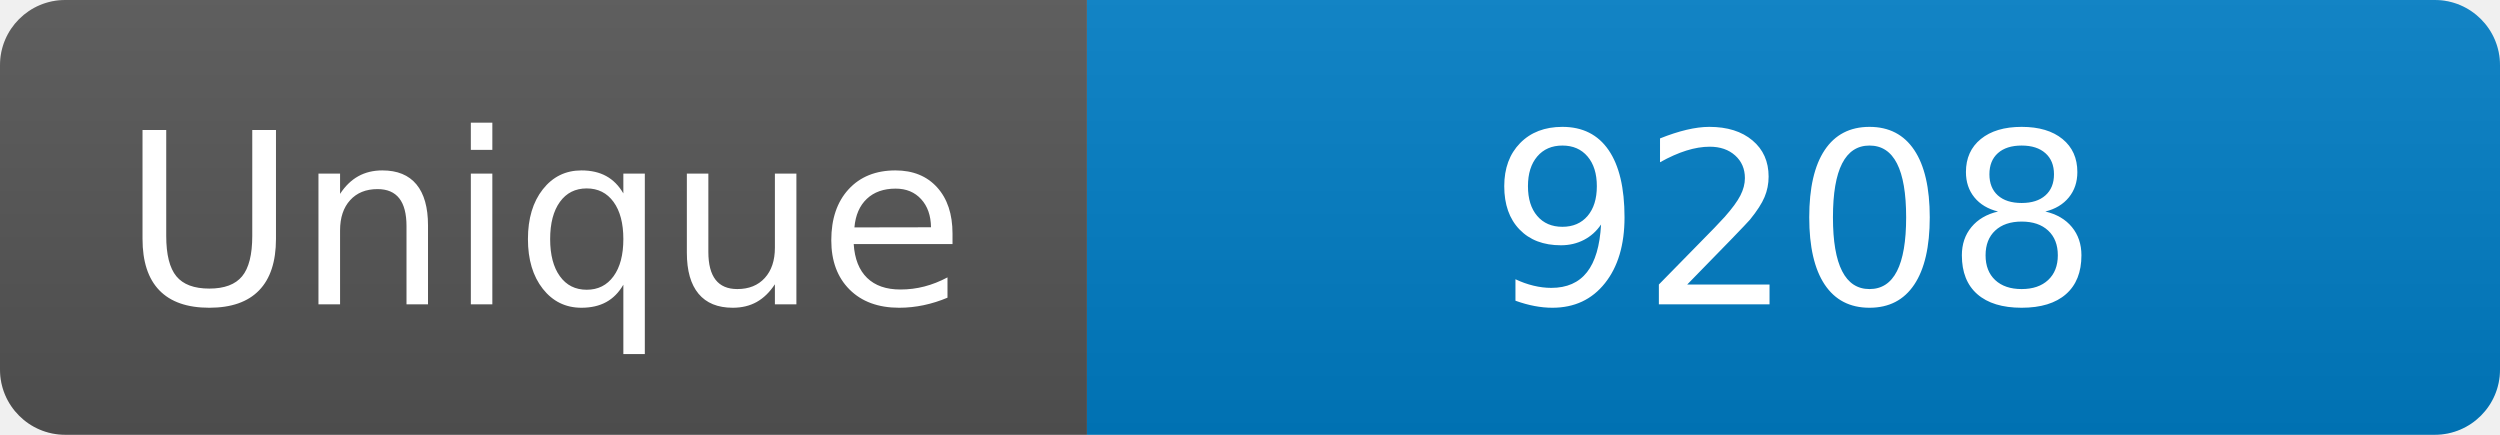
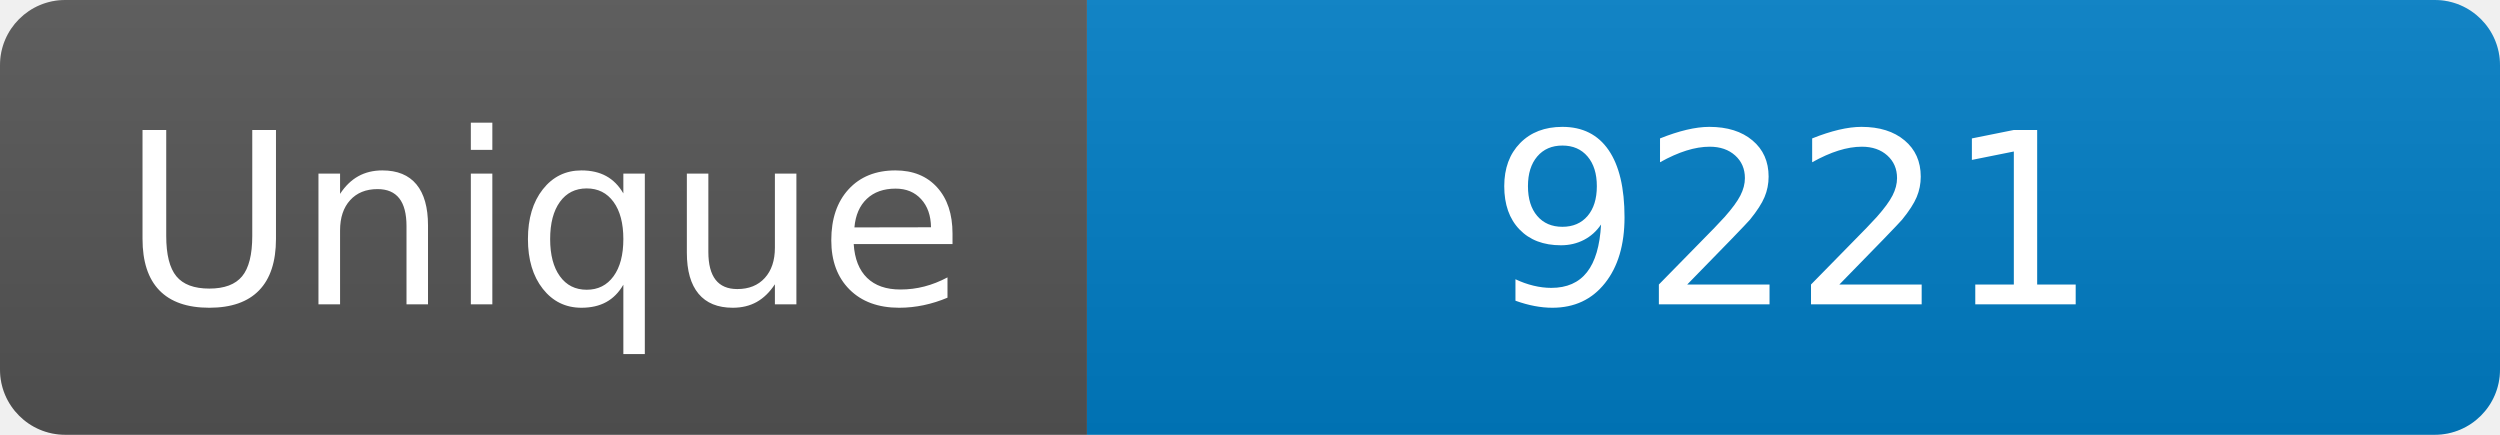
<svg xmlns="http://www.w3.org/2000/svg" width="115" height="20" role="img" aria-label="Maintained?: yes">
  <linearGradient id="s" x2="0" y2="100%">
    <stop offset="0" stop-color="#bbb" stop-opacity=".1" />
    <stop offset="1" stop-opacity=".1" />
  </linearGradient>
  <clipPath id="r">
    <rect width="115" height="20" rx="3" fill="#fff" />
  </clipPath>
  <g clip-path="url(#r)">
    <rect width="50" height="20" fill="#555" />
    <rect x="50" width="160" height="20" fill="#007ec6" />
    <rect width="115" height="20" fill="url(#s)" />
  </g>
  <g fill="#fff" text-anchor="middle" font-family="Verdana,Geneva,DejaVu Sans,sans-serif" font-size="110">
    <text x="250" y="140" transform="scale(.1)" fill="#fff">Unique</text>
-     <text x="825" y="140" transform="scale(.1)" fill="#fff">9208</text>
+     <text x="825" y="140" transform="scale(.1)" fill="#fff">9221</text>
  </g>
</svg>
